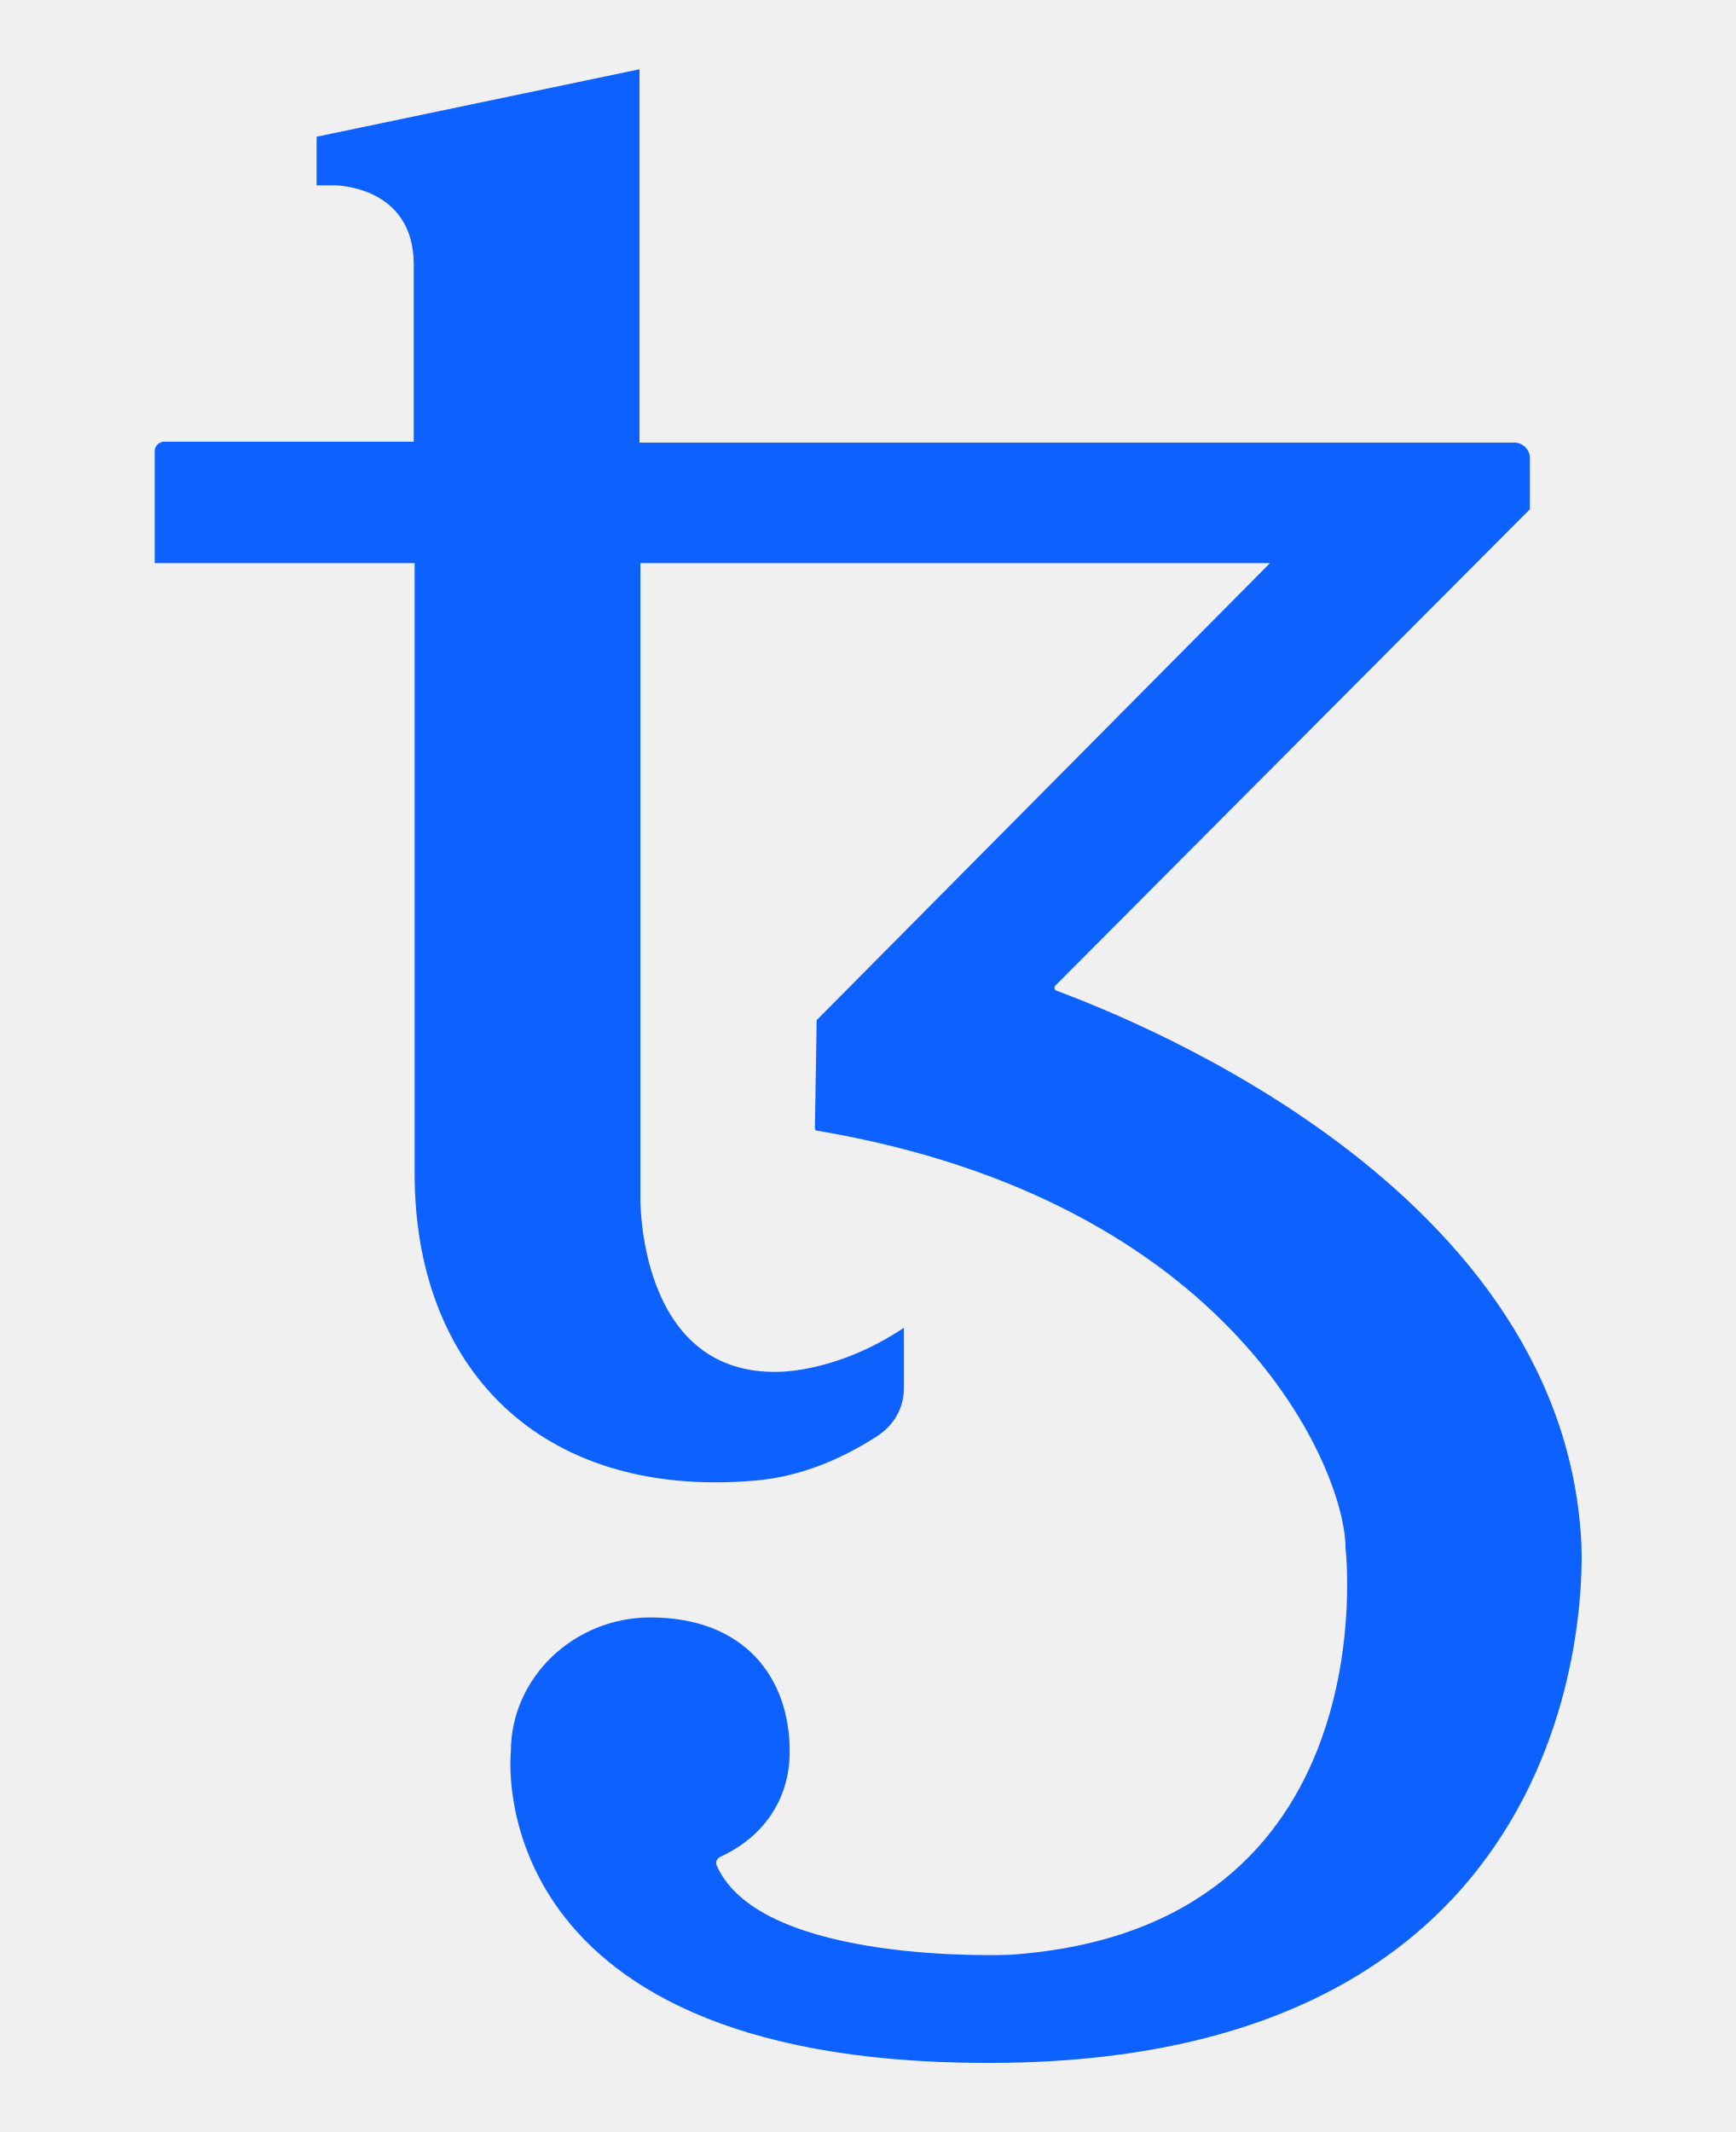
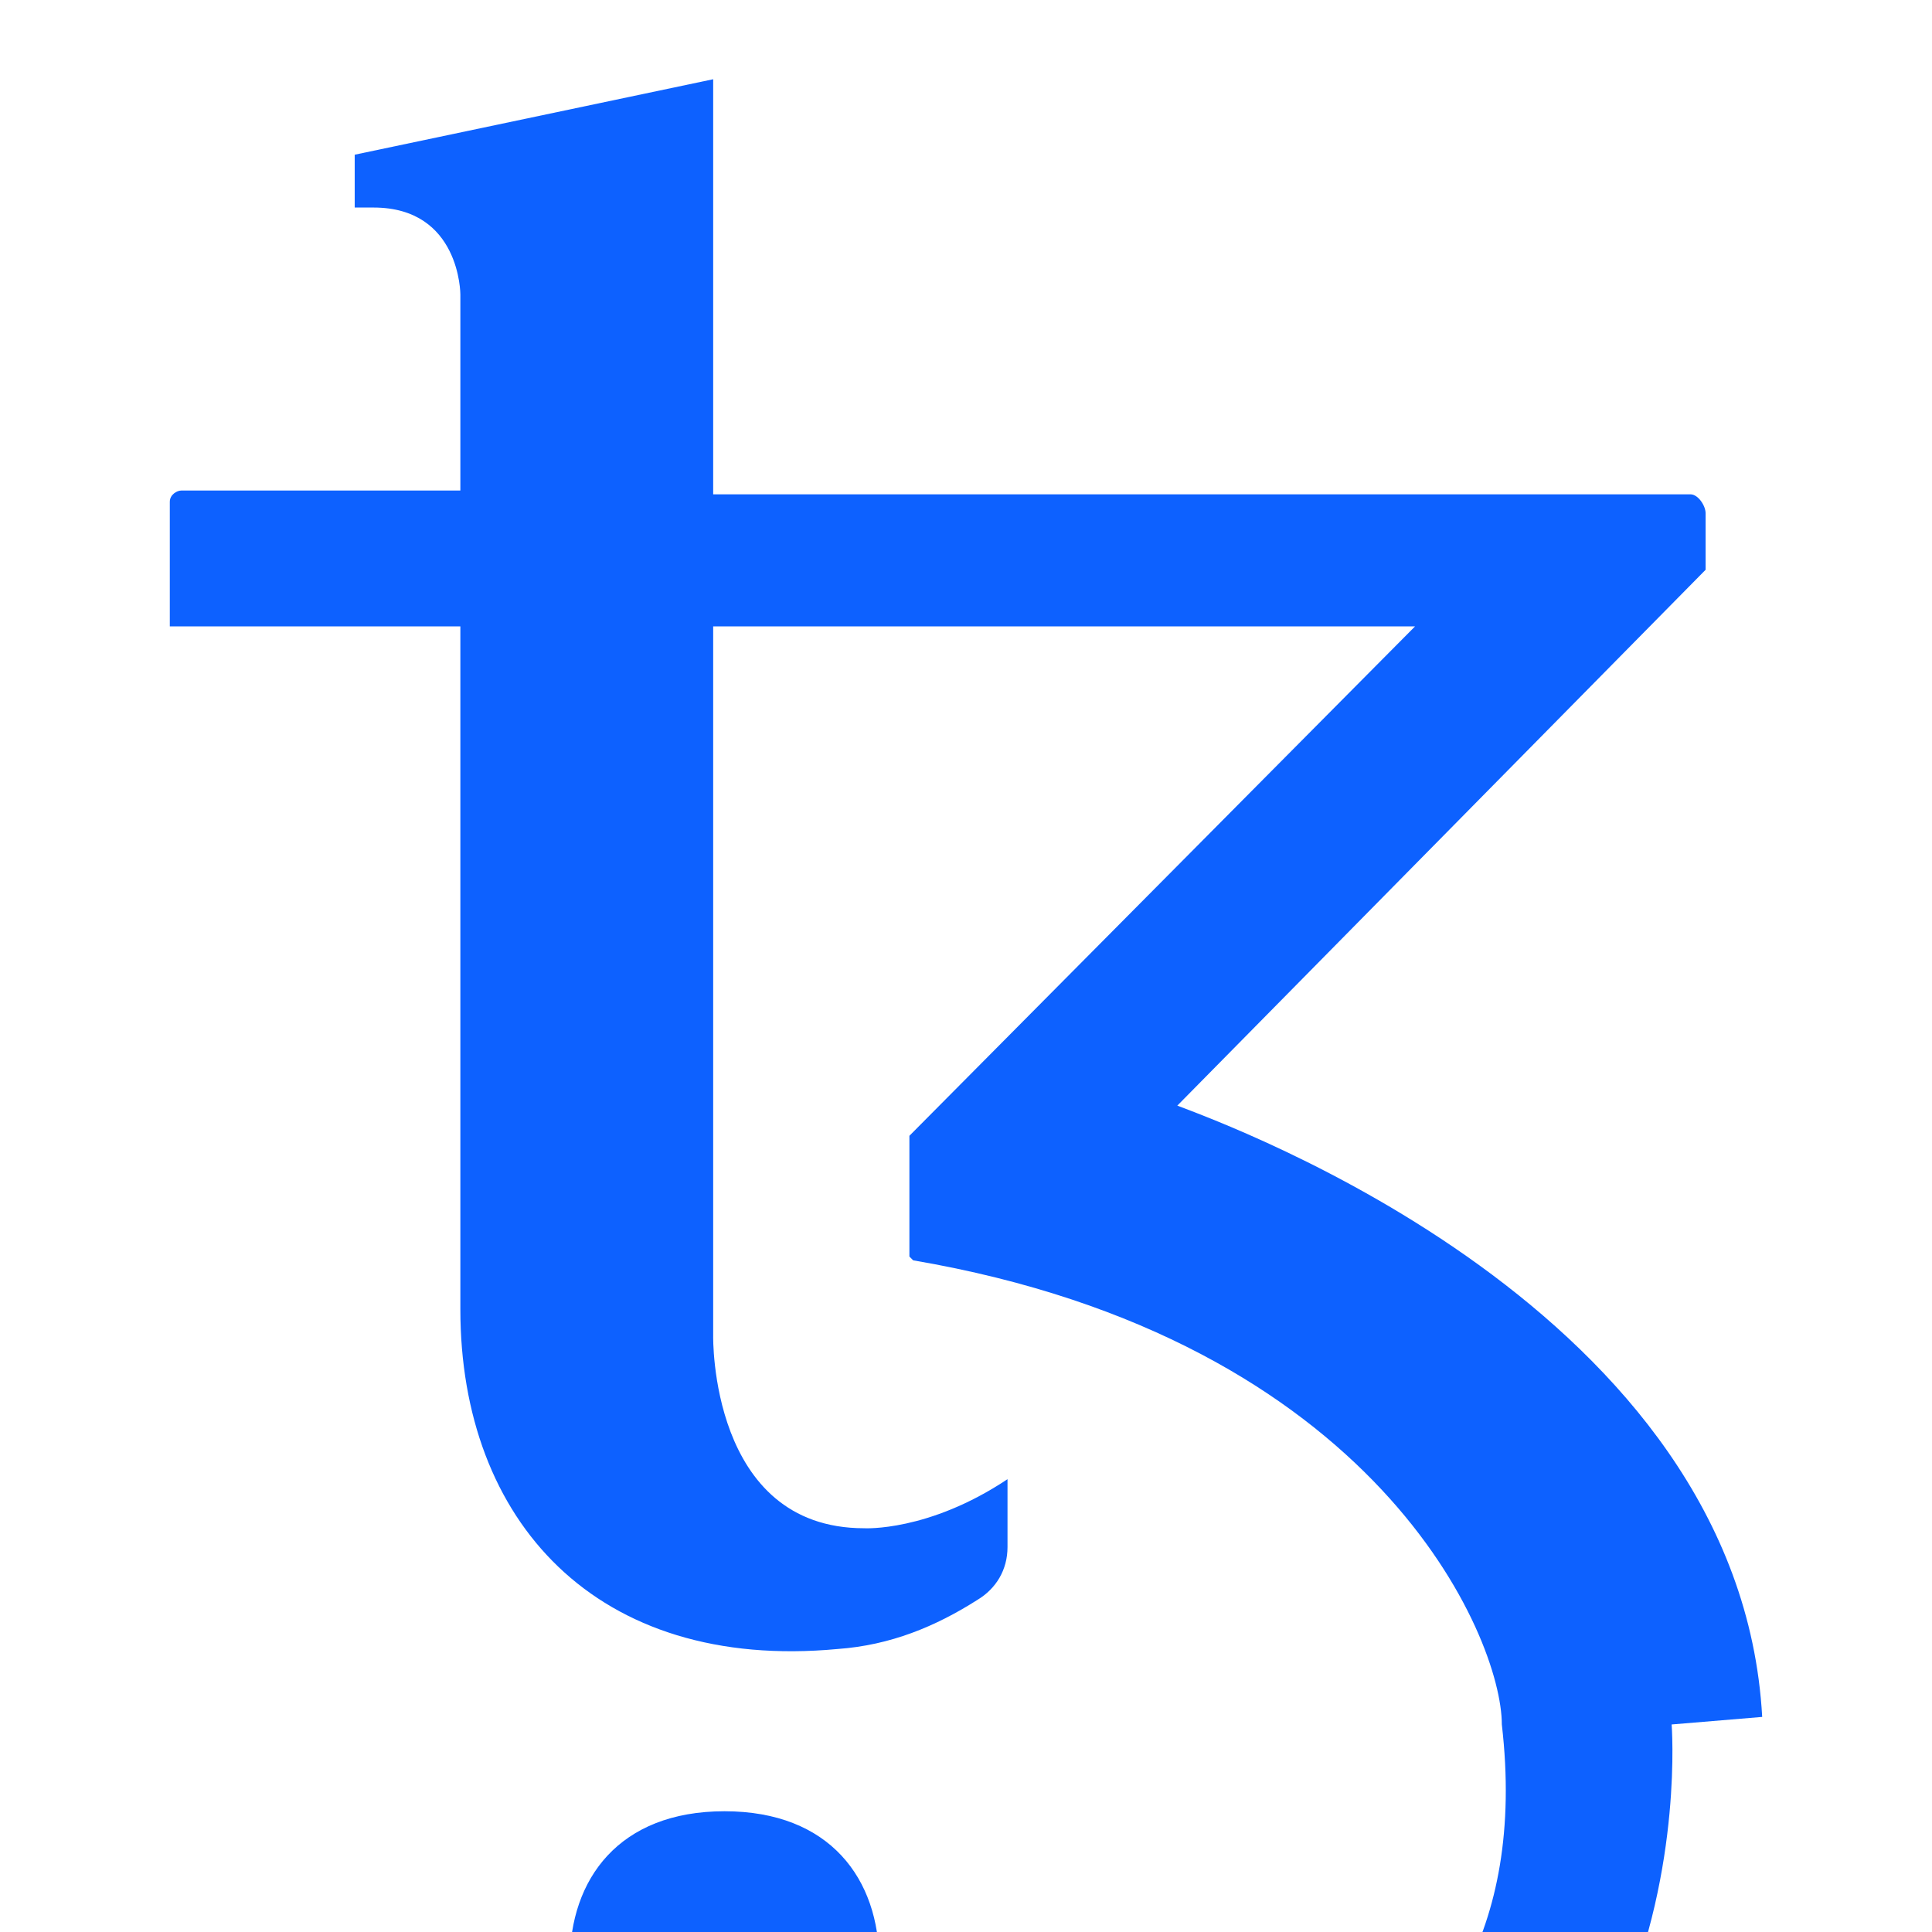
- <svg xmlns="http://www.w3.org/2000/svg" version="1.1" id="Layer_1" x="0px" y="0px" viewBox="0 0 193 237" style="enable-background:new 0 0 193 237;" xml:space="preserve">
-   <style type="text/css">
- 	.st0{fill:#0D61FF;}
- 	.st1{fill:#FFFFFF;}
- 	.st2{fill:#262D33;}
- </style>
-   <path class="st0" d="M175.8,171.2c-2.3-40.7-53.5-59.2-58.4-61.1c-0.2-0.1-0.2-0.3-0.1-0.5l52.8-53v-5.7c0-0.9-0.8-1.7-1.7-1.7H71.1  V17.3l0,0V7.7l-35.9,7.5v5.4h2c0,0,8.8,0,8.8,8.8v19.7H18.2c-0.5,0-1,0.5-1,1v12.5h28.9c0,0,0,13.3,0,28.8v39.1  c0,21.3,13.7,36.1,37.7,34.1c5.1-0.4,9.8-2.4,13.8-5c1.8-1.2,2.9-3.1,2.9-5.3v-6.7c-7.8,5.2-14.4,4.9-14.4,4.9  c-15.2,0-14.9-19.3-14.9-19.3V62.6h70l-50.4,50.8c-0.1,6.7-0.2,11.9-0.2,12c0,0.2,0.1,0.3,0.3,0.3c46.2,7.8,58.7,37.7,58.7,46.4  c0,0,5,42.3-37.3,45.2c0,0-27.7,1.2-32.6-9.9c-0.2-0.4,0-0.8,0.4-1c4.6-2.1,7.7-6.2,7.7-11.7c0-8.2-5-14.9-15.5-14.9  c-8.5,0-15.5,6.7-15.5,14.9c0,0-4,35.6,55.4,34.6C180,228.1,175.8,171.2,175.8,171.2z" />
+ <svg xmlns="http://www.w3.org/2000/svg" aria-label="Tezos" role="img" viewBox="0 0 512 512">
+   <path d="m0 0H512V512H0" fill="#fff" />
+   <path d="M467 455c-6-108-142-157-155-162l140-142v-15c0-2-2-5-4-5H189V21L94 41v14h5c23 0 23 23 23 23v52H48c-1 0-3 1-3 3v33h77v181c0 56 36 96 100 90 14-1 26-6 37-13 5-3 8-8 8-14v-18c-21 14-38 13-38 13-41 0-40-51-40-51V166h186L241 301v32l1 1c123 21 156 100 156 123 13 112-99 120-99 120-74 3-87-26-87-26 12-5 21-16 21-31 0-22-13-40-41-40s-41 18-41 40c-11 94 147 92 147 92 157-4 145-155 145-155z" fill="#0D61FF" />
</svg>
